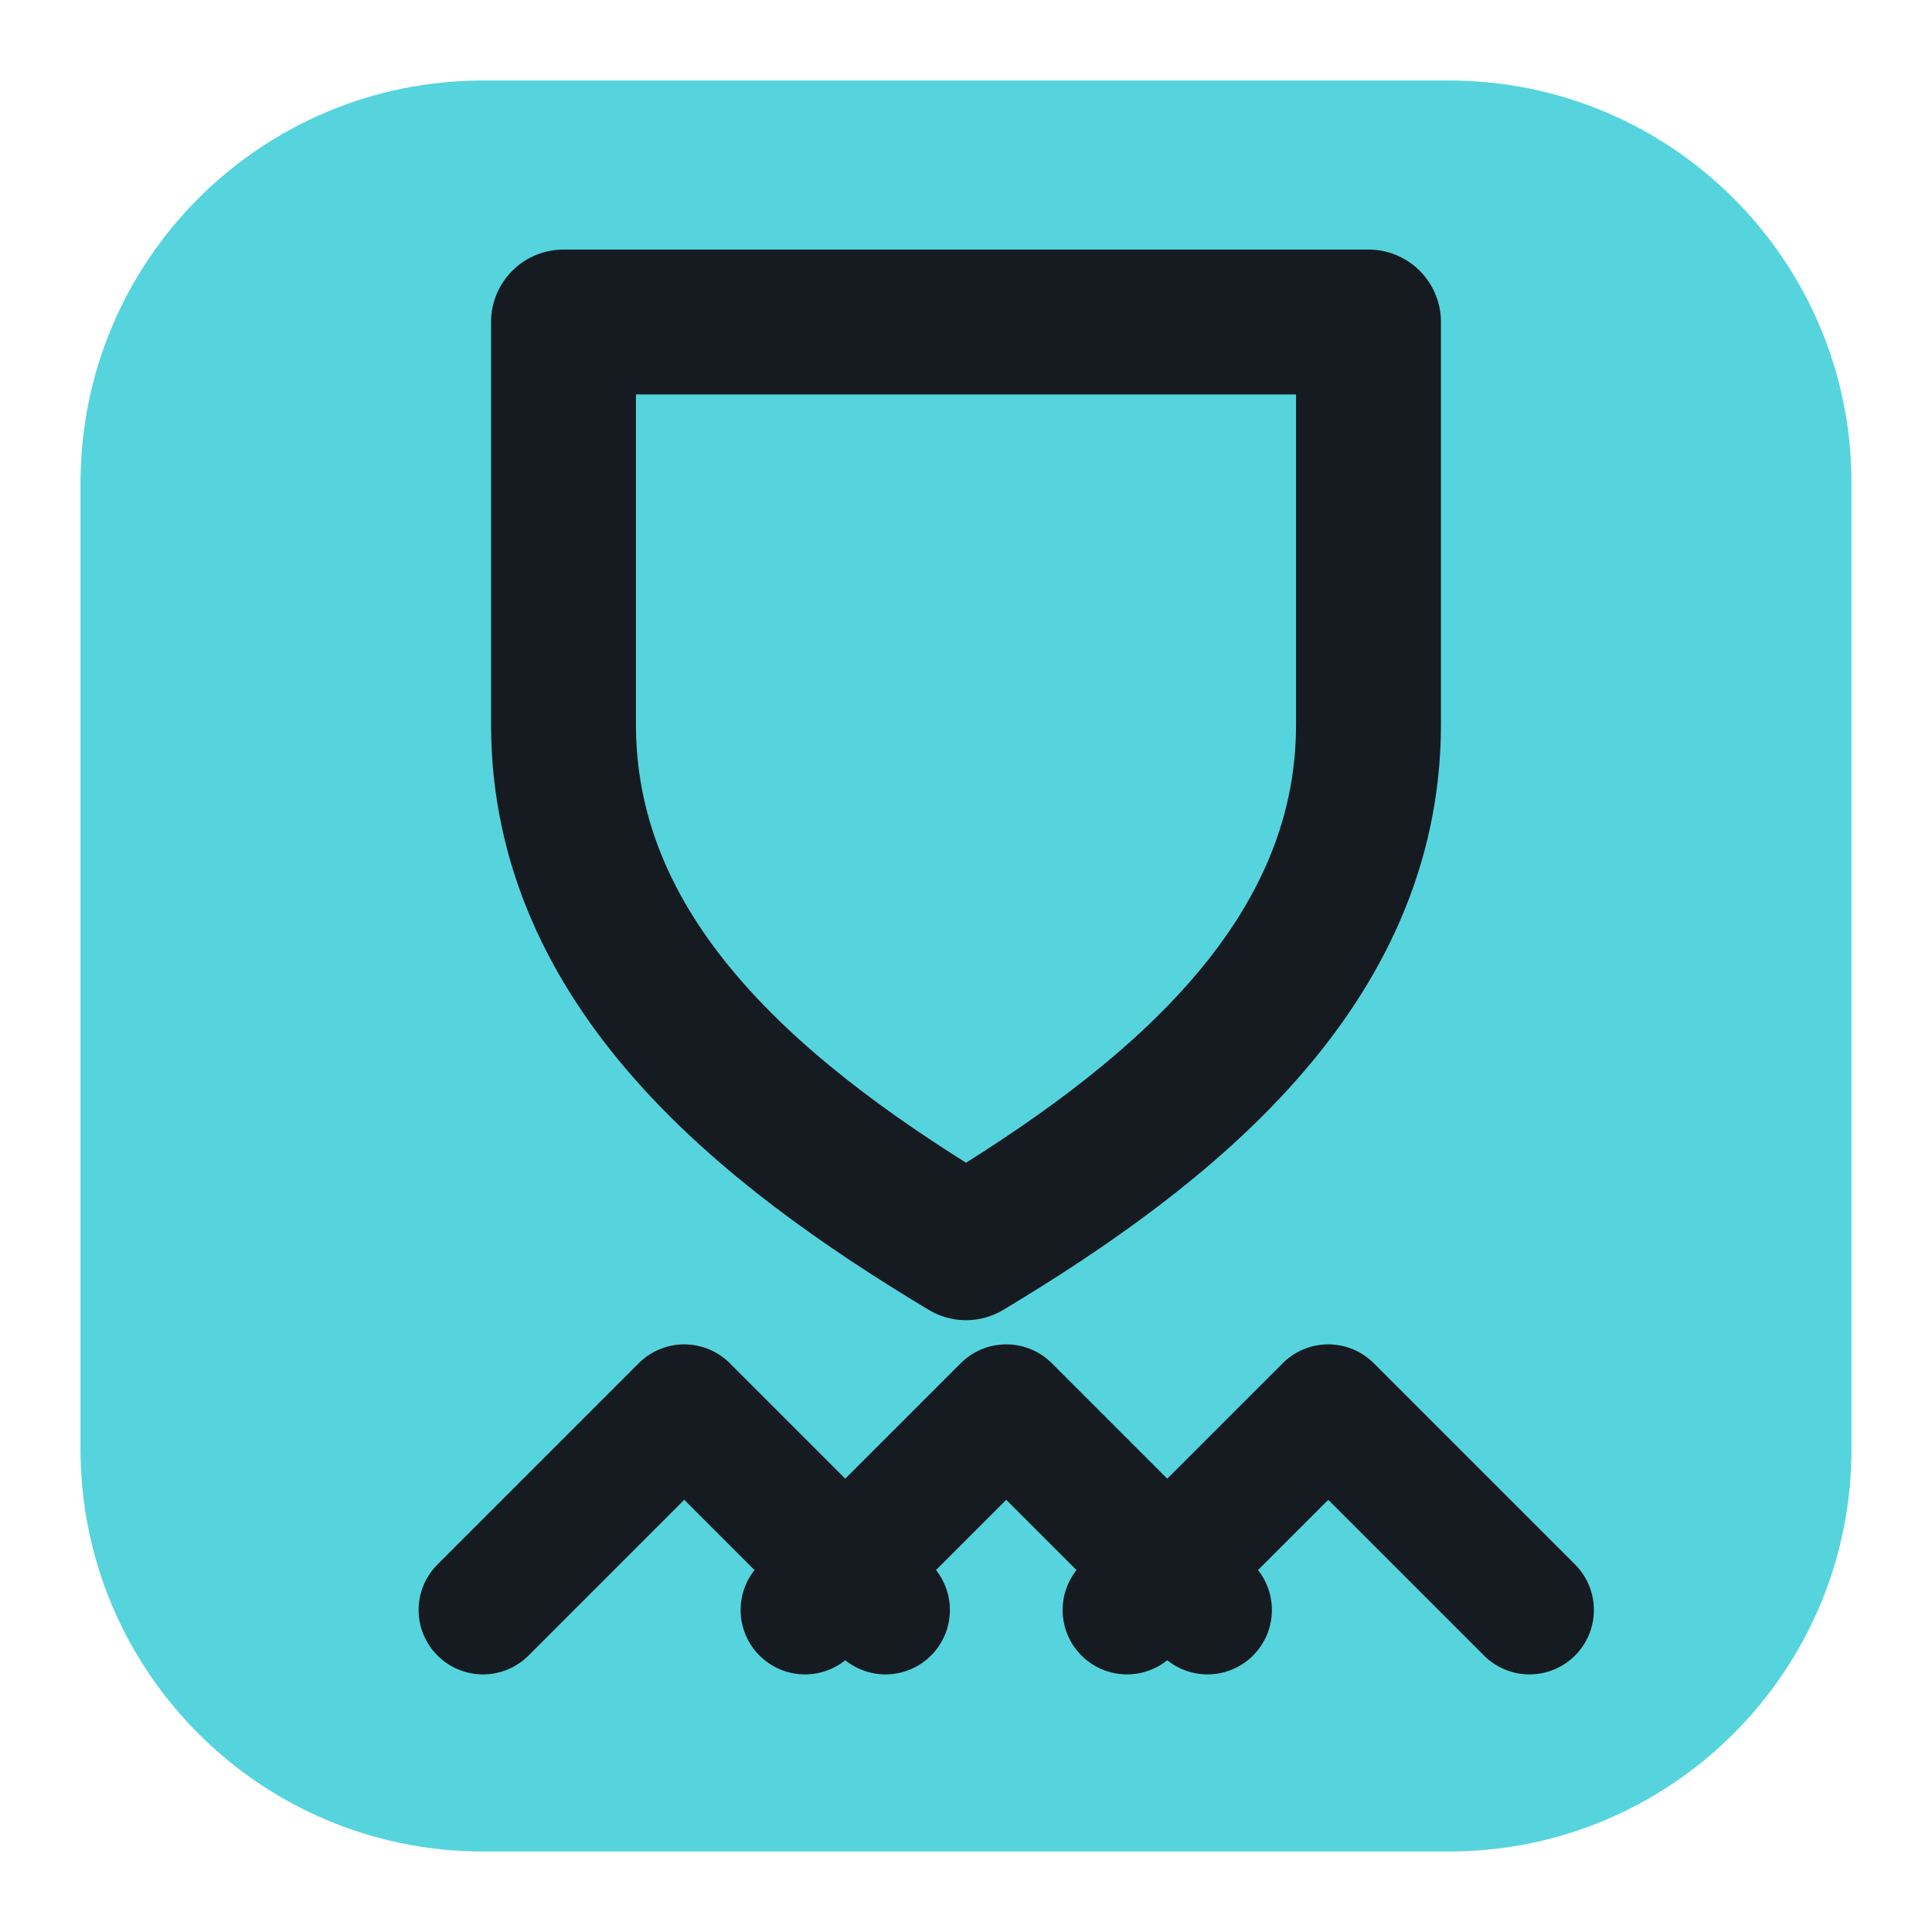
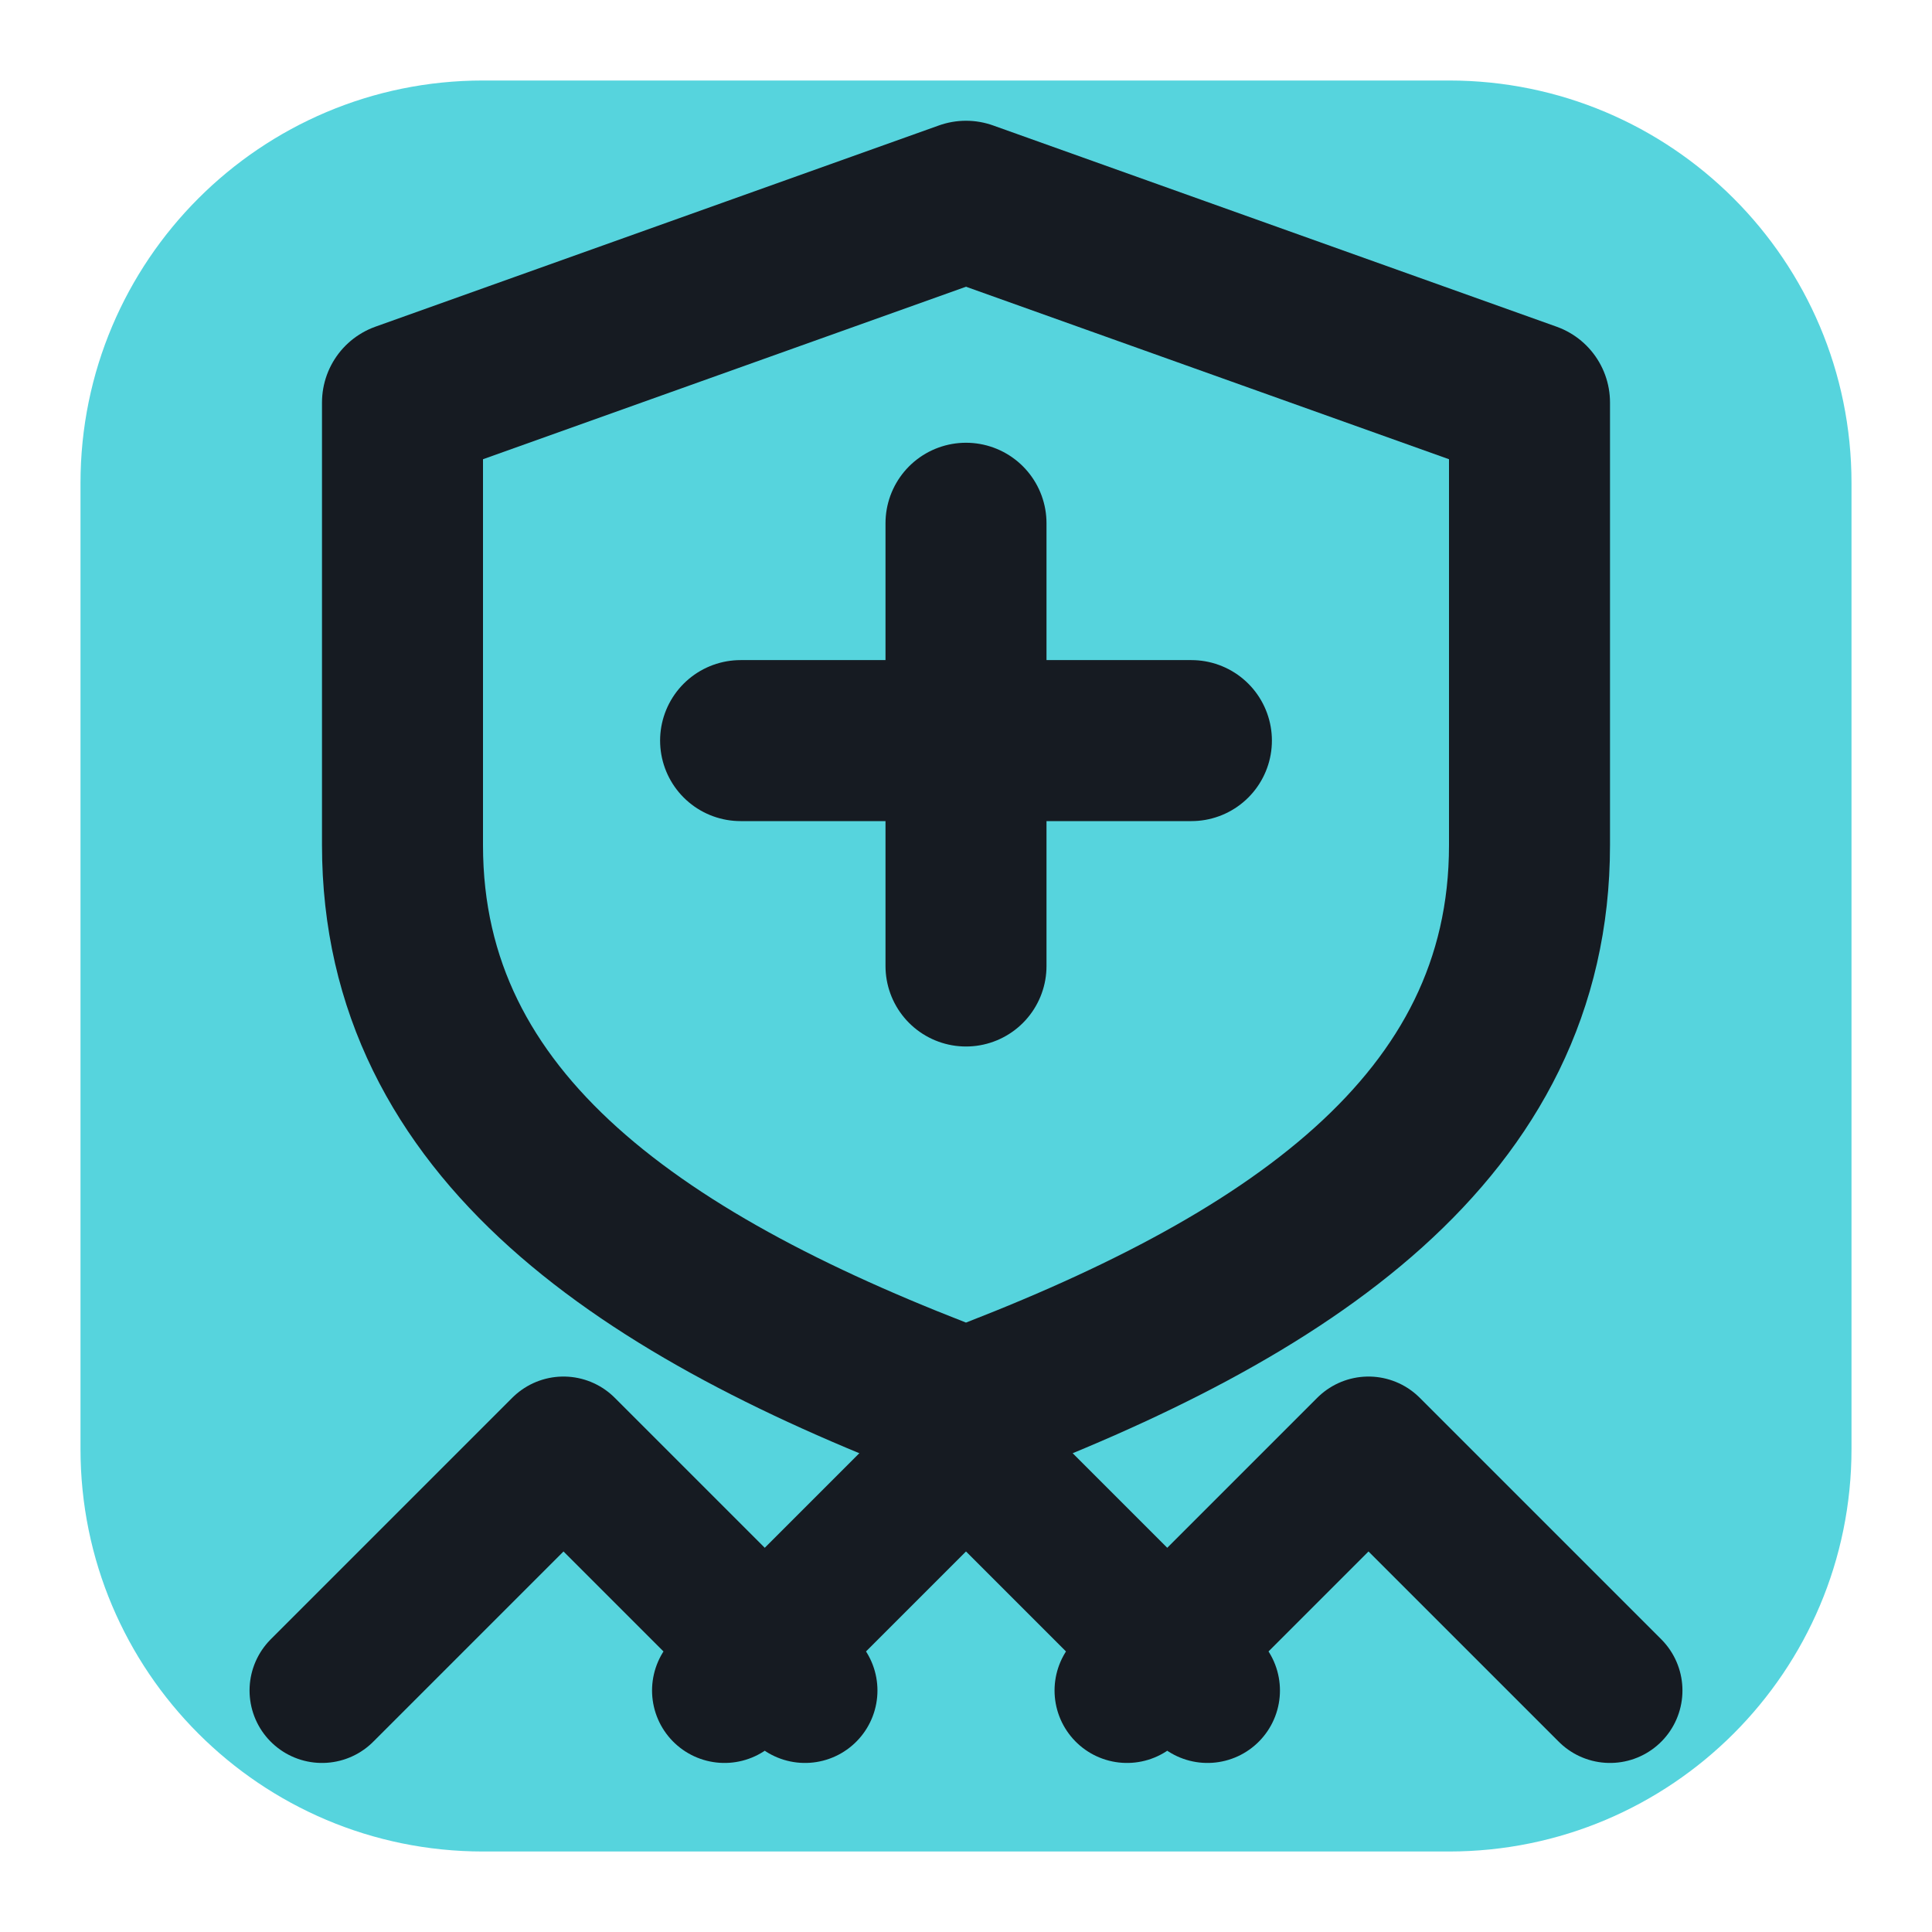
<svg xmlns="http://www.w3.org/2000/svg" viewBox="0 0 24 24" width="24" height="24">
  <rect x="1" y="1" width="22" height="22" rx="5" fill="#56d4dd" />
-   <path d="M7 4h10v5c0 3-2.5 5-5 6.5C9.5 14 7 12 7 9z" fill="none" stroke="#161b22" stroke-width="1.8" stroke-linecap="round" stroke-linejoin="round" />
-   <path d="M6 20l2.5-2.5L11 20M10 20l2.5-2.5L15 20M14 20l2.5-2.5L19 20" fill="none" stroke="#161b22" stroke-width="1.6" stroke-linecap="round" stroke-linejoin="round" />
+   <path d="M12 2.5L19 5V10.5C19 14 16 16 12 17.5C8 16 5 14 5 10.5V5Z" fill="none" stroke="#161b22" stroke-width="2" stroke-linecap="round" stroke-linejoin="round" />
+   <path d="M12 6.5V12M9.2 9.2H14.8" fill="none" stroke="#161b22" stroke-width="2" stroke-linecap="round" stroke-linejoin="round" />
+   <path d="M4 21L7 18L10 21M9 21L12 18L15 21M14 21L17 18L20 21" fill="none" stroke="#161b22" stroke-width="1.8" stroke-linecap="round" stroke-linejoin="round" />
</svg>
